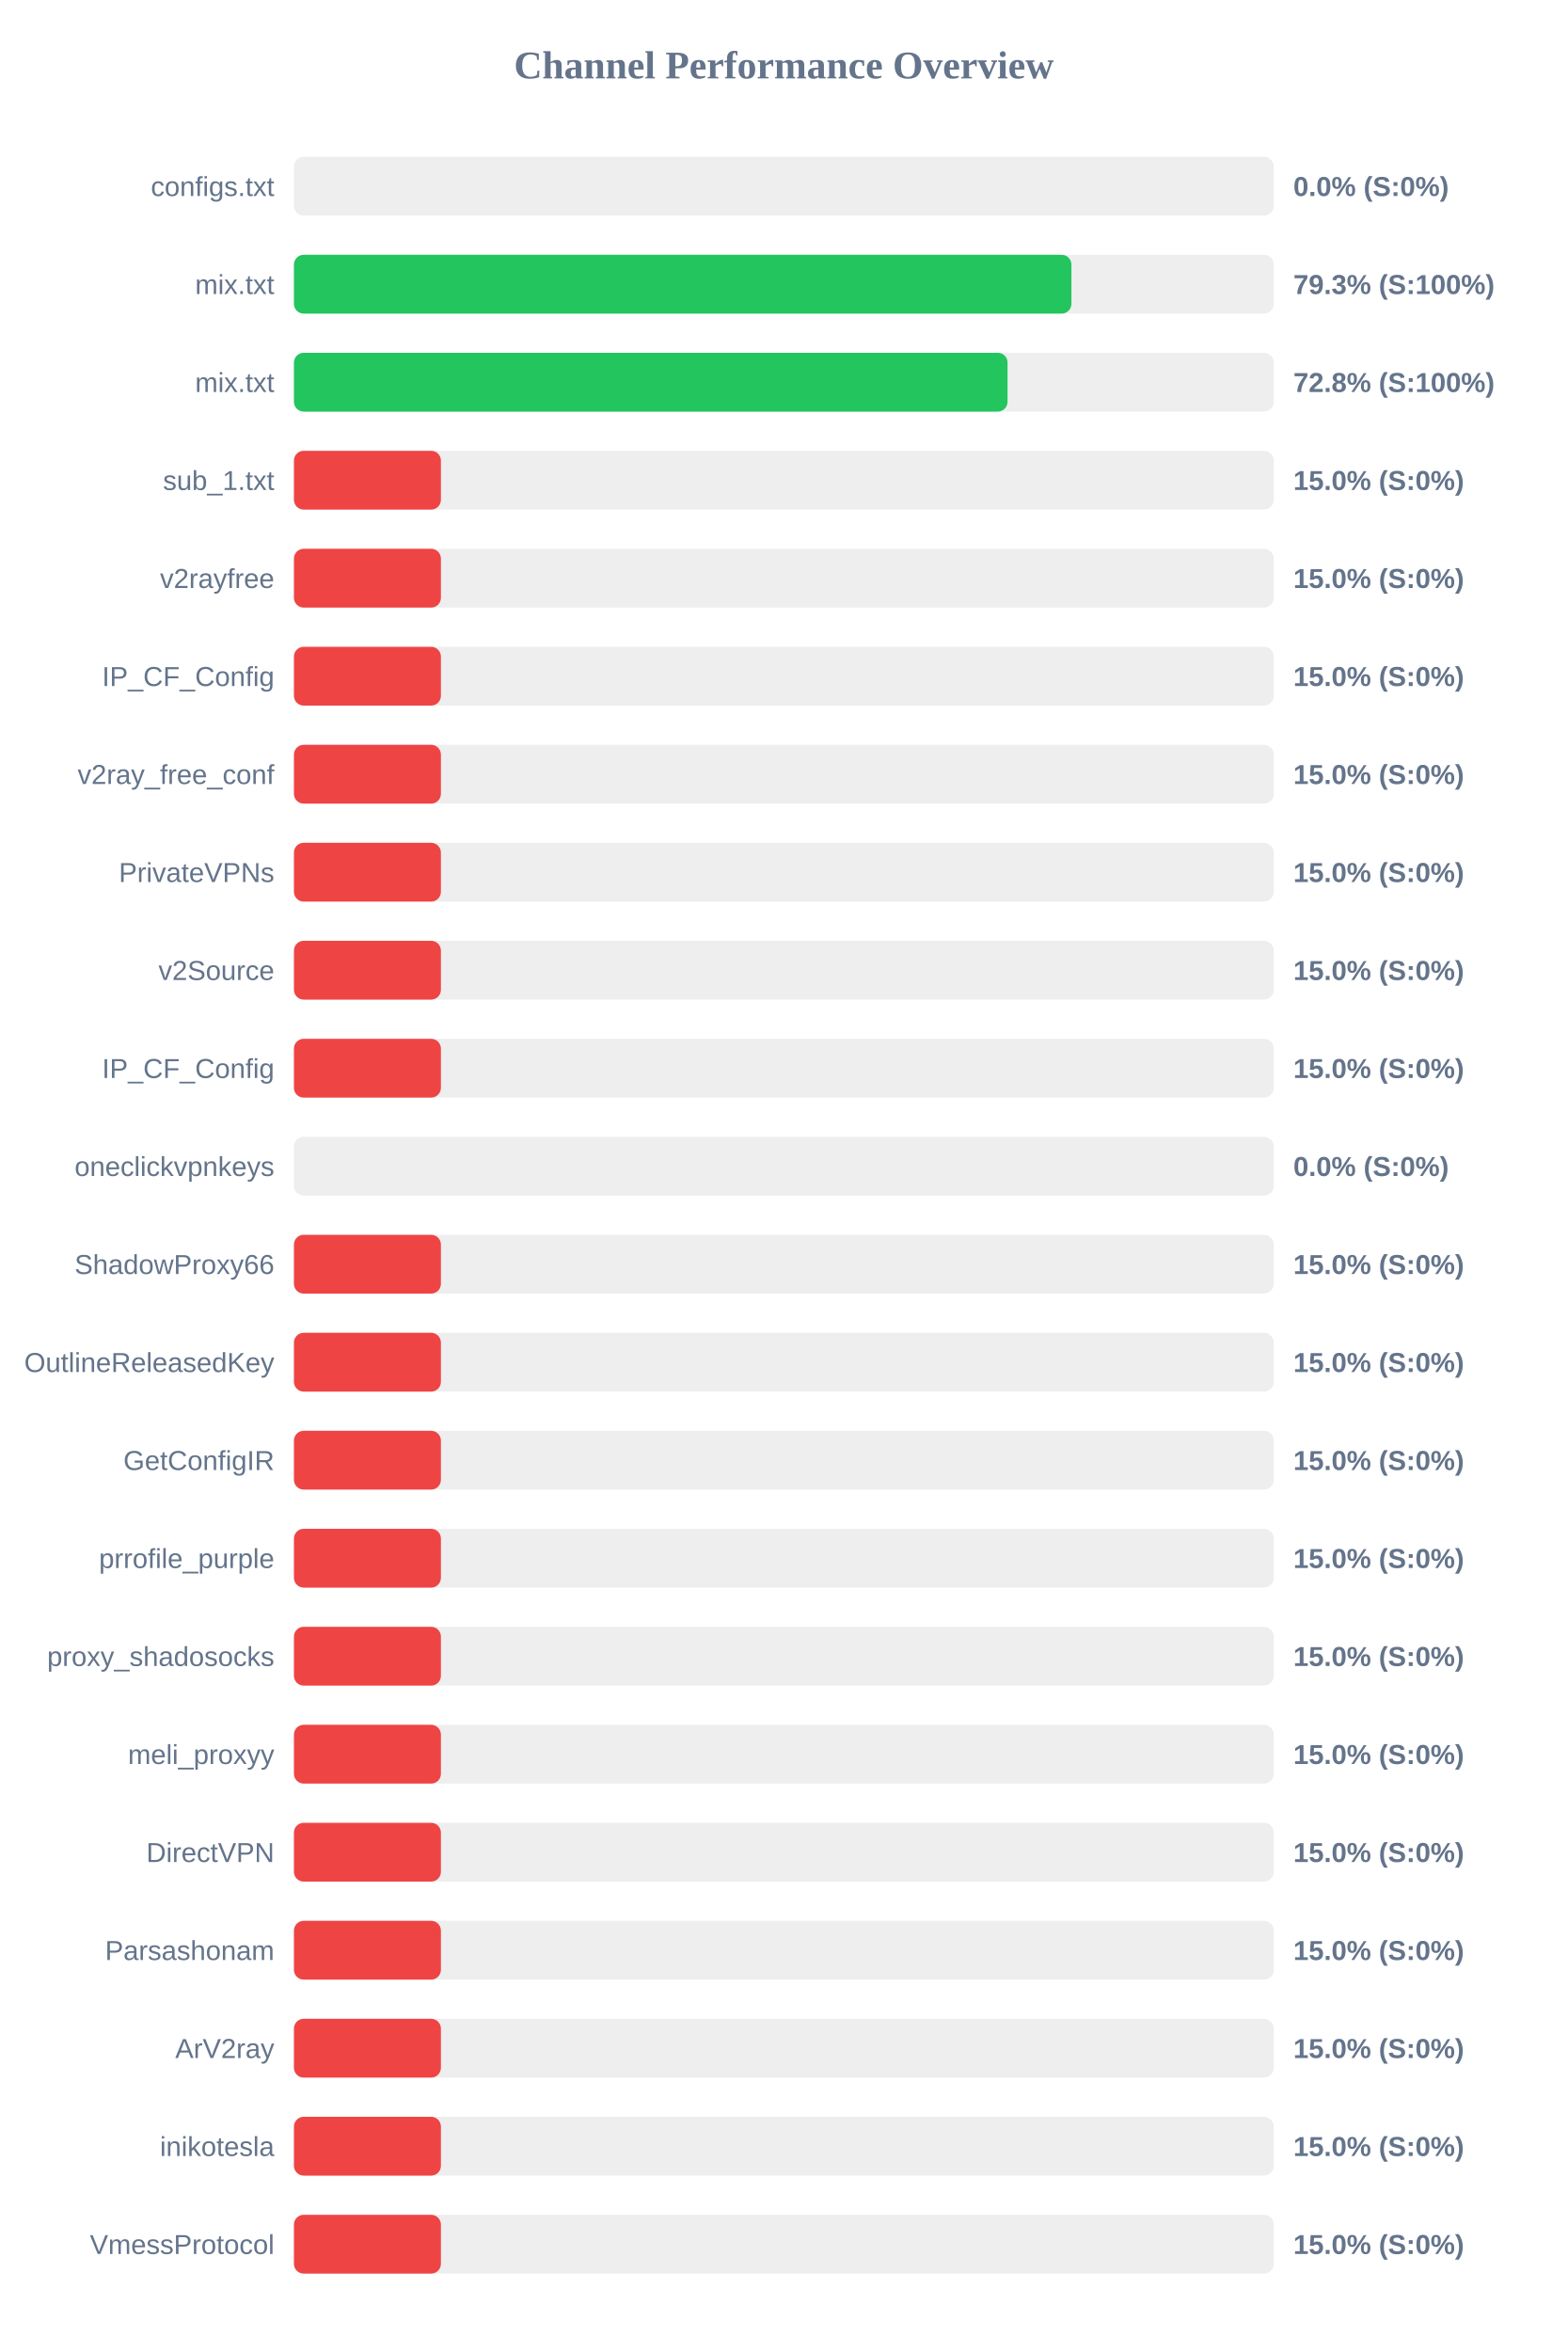
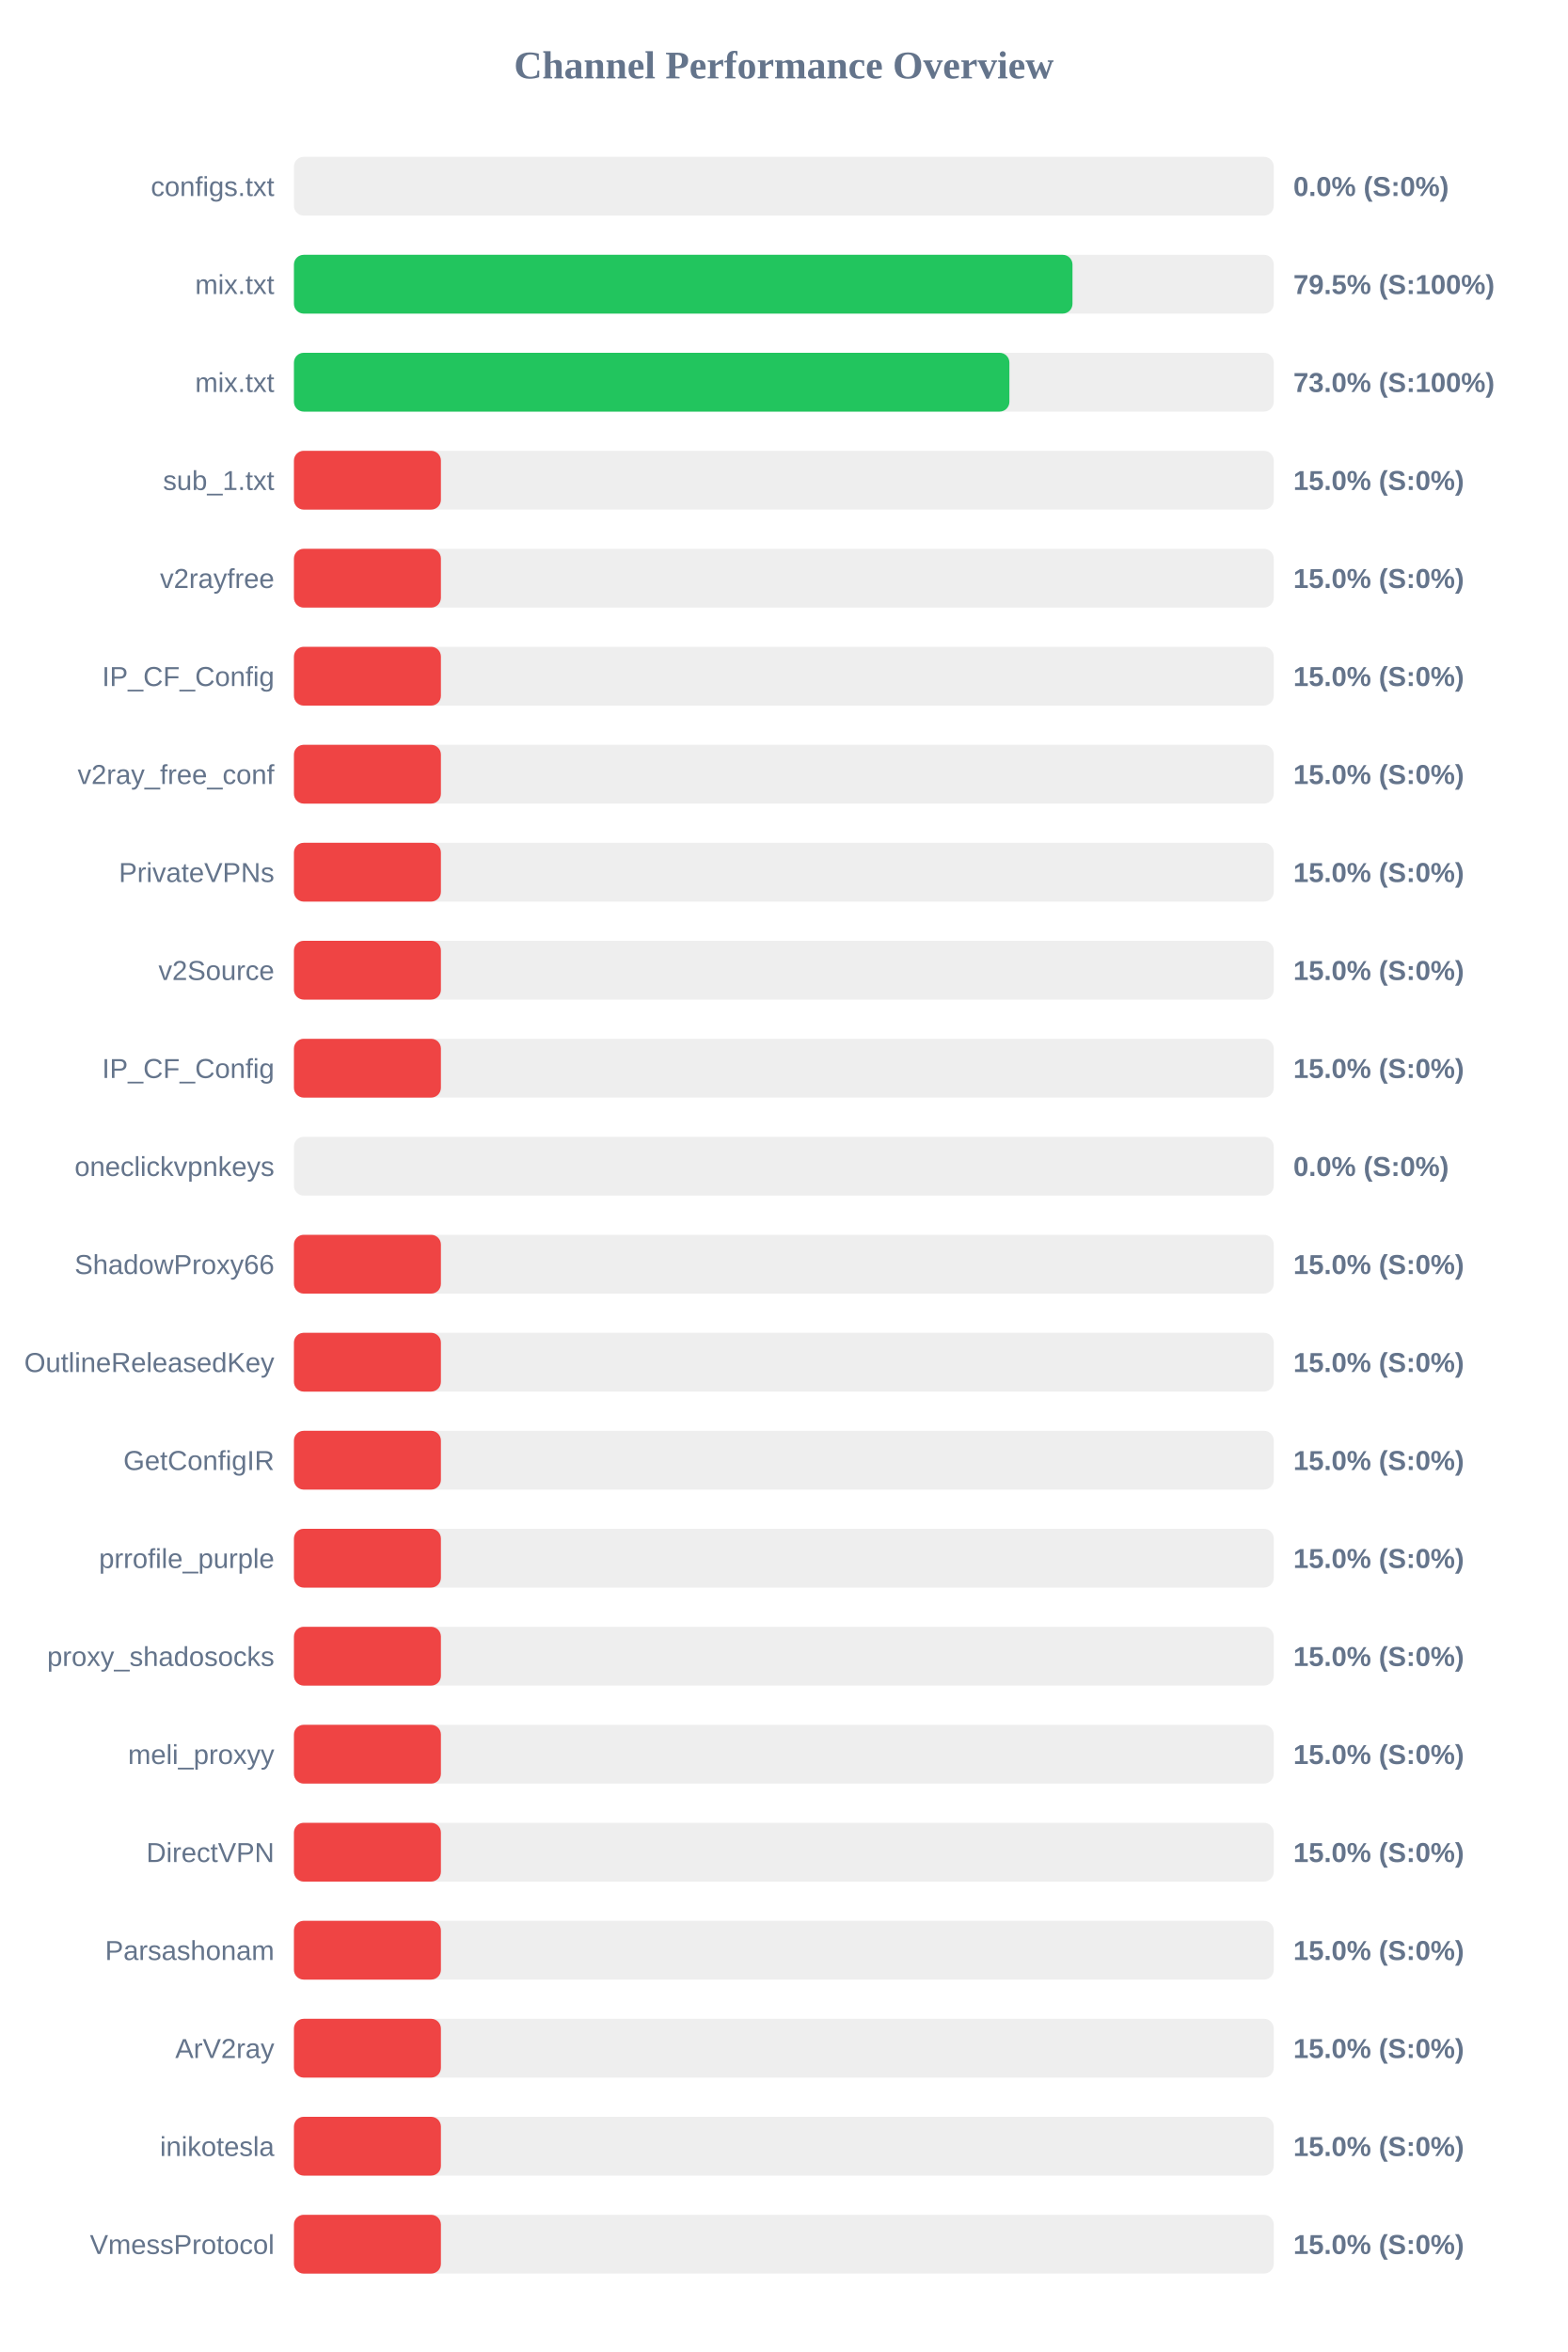
<svg xmlns="http://www.w3.org/2000/svg" width="800" height="1200" version="1.1">
  <style>
        .row { font: 14px Arial; fill: #64748b; }
        .score { font: bold 14px Arial; fill: #64748b; }
    </style>
  <text x="400" y="40" text-anchor="middle" font-size="20px" font-weight="bold" fill="#64748b">Channel Performance Overview</text>
  <rect x="150" y="80" width="500" height="30" fill="#eee" rx="5" />
  <rect x="150" y="80" width="0.0" height="30" fill="#ef4444" rx="5" />
  <text x="140" y="100" text-anchor="end" class="row">configs.txt</text>
  <text x="660" y="100" text-anchor="start" class="score">0.0% (S:0%)</text>
  <rect x="150" y="130" width="500" height="30" fill="#eee" rx="5" />
-   <rect x="150" y="130" width="396.75" height="30" fill="#22c55e" rx="5" />
+   <rect x="150" y="130" width="397.3" height="30" fill="#22c55e" rx="5" />
  <text x="140" y="150" text-anchor="end" class="row">mix.txt</text>
-   <text x="660" y="150" text-anchor="start" class="score">79.3% (S:100%)</text>
+   <text x="660" y="150" text-anchor="start" class="score">79.5% (S:100%)</text>
  <rect x="150" y="180" width="500" height="30" fill="#eee" rx="5" />
-   <rect x="150" y="180" width="364.15" height="30" fill="#22c55e" rx="5" />
+   <rect x="150" y="180" width="365.1" height="30" fill="#22c55e" rx="5" />
  <text x="140" y="200" text-anchor="end" class="row">mix.txt</text>
-   <text x="660" y="200" text-anchor="start" class="score">72.8% (S:100%)</text>
+   <text x="660" y="200" text-anchor="start" class="score">73.0% (S:100%)</text>
  <rect x="150" y="230" width="500" height="30" fill="#eee" rx="5" />
  <rect x="150" y="230" width="75.0" height="30" fill="#ef4444" rx="5" />
  <text x="140" y="250" text-anchor="end" class="row">sub_1.txt</text>
  <text x="660" y="250" text-anchor="start" class="score">15.0% (S:0%)</text>
  <rect x="150" y="280" width="500" height="30" fill="#eee" rx="5" />
  <rect x="150" y="280" width="75.0" height="30" fill="#ef4444" rx="5" />
  <text x="140" y="300" text-anchor="end" class="row">v2rayfree</text>
  <text x="660" y="300" text-anchor="start" class="score">15.0% (S:0%)</text>
  <rect x="150" y="330" width="500" height="30" fill="#eee" rx="5" />
  <rect x="150" y="330" width="75.0" height="30" fill="#ef4444" rx="5" />
  <text x="140" y="350" text-anchor="end" class="row">IP_CF_Config</text>
  <text x="660" y="350" text-anchor="start" class="score">15.0% (S:0%)</text>
  <rect x="150" y="380" width="500" height="30" fill="#eee" rx="5" />
  <rect x="150" y="380" width="75.0" height="30" fill="#ef4444" rx="5" />
  <text x="140" y="400" text-anchor="end" class="row">v2ray_free_conf</text>
  <text x="660" y="400" text-anchor="start" class="score">15.0% (S:0%)</text>
  <rect x="150" y="430" width="500" height="30" fill="#eee" rx="5" />
  <rect x="150" y="430" width="75.0" height="30" fill="#ef4444" rx="5" />
  <text x="140" y="450" text-anchor="end" class="row">PrivateVPNs</text>
  <text x="660" y="450" text-anchor="start" class="score">15.0% (S:0%)</text>
  <rect x="150" y="480" width="500" height="30" fill="#eee" rx="5" />
  <rect x="150" y="480" width="75.0" height="30" fill="#ef4444" rx="5" />
  <text x="140" y="500" text-anchor="end" class="row">v2Source</text>
  <text x="660" y="500" text-anchor="start" class="score">15.0% (S:0%)</text>
  <rect x="150" y="530" width="500" height="30" fill="#eee" rx="5" />
  <rect x="150" y="530" width="75.0" height="30" fill="#ef4444" rx="5" />
  <text x="140" y="550" text-anchor="end" class="row">IP_CF_Config</text>
  <text x="660" y="550" text-anchor="start" class="score">15.0% (S:0%)</text>
  <rect x="150" y="580" width="500" height="30" fill="#eee" rx="5" />
  <rect x="150" y="580" width="0.0" height="30" fill="#ef4444" rx="5" />
  <text x="140" y="600" text-anchor="end" class="row">oneclickvpnkeys</text>
  <text x="660" y="600" text-anchor="start" class="score">0.0% (S:0%)</text>
  <rect x="150" y="630" width="500" height="30" fill="#eee" rx="5" />
  <rect x="150" y="630" width="75.0" height="30" fill="#ef4444" rx="5" />
  <text x="140" y="650" text-anchor="end" class="row">ShadowProxy66</text>
  <text x="660" y="650" text-anchor="start" class="score">15.0% (S:0%)</text>
  <rect x="150" y="680" width="500" height="30" fill="#eee" rx="5" />
  <rect x="150" y="680" width="75.0" height="30" fill="#ef4444" rx="5" />
  <text x="140" y="700" text-anchor="end" class="row">OutlineReleasedKey</text>
  <text x="660" y="700" text-anchor="start" class="score">15.0% (S:0%)</text>
  <rect x="150" y="730" width="500" height="30" fill="#eee" rx="5" />
  <rect x="150" y="730" width="75.0" height="30" fill="#ef4444" rx="5" />
  <text x="140" y="750" text-anchor="end" class="row">GetConfigIR</text>
  <text x="660" y="750" text-anchor="start" class="score">15.0% (S:0%)</text>
  <rect x="150" y="780" width="500" height="30" fill="#eee" rx="5" />
  <rect x="150" y="780" width="75.0" height="30" fill="#ef4444" rx="5" />
  <text x="140" y="800" text-anchor="end" class="row">prrofile_purple</text>
  <text x="660" y="800" text-anchor="start" class="score">15.0% (S:0%)</text>
  <rect x="150" y="830" width="500" height="30" fill="#eee" rx="5" />
  <rect x="150" y="830" width="75.0" height="30" fill="#ef4444" rx="5" />
  <text x="140" y="850" text-anchor="end" class="row">proxy_shadosocks</text>
  <text x="660" y="850" text-anchor="start" class="score">15.0% (S:0%)</text>
  <rect x="150" y="880" width="500" height="30" fill="#eee" rx="5" />
  <rect x="150" y="880" width="75.0" height="30" fill="#ef4444" rx="5" />
  <text x="140" y="900" text-anchor="end" class="row">meli_proxyy</text>
  <text x="660" y="900" text-anchor="start" class="score">15.0% (S:0%)</text>
  <rect x="150" y="930" width="500" height="30" fill="#eee" rx="5" />
  <rect x="150" y="930" width="75.0" height="30" fill="#ef4444" rx="5" />
  <text x="140" y="950" text-anchor="end" class="row">DirectVPN</text>
  <text x="660" y="950" text-anchor="start" class="score">15.0% (S:0%)</text>
  <rect x="150" y="980" width="500" height="30" fill="#eee" rx="5" />
  <rect x="150" y="980" width="75.0" height="30" fill="#ef4444" rx="5" />
  <text x="140" y="1000" text-anchor="end" class="row">Parsashonam</text>
  <text x="660" y="1000" text-anchor="start" class="score">15.0% (S:0%)</text>
  <rect x="150" y="1030" width="500" height="30" fill="#eee" rx="5" />
  <rect x="150" y="1030" width="75.0" height="30" fill="#ef4444" rx="5" />
  <text x="140" y="1050" text-anchor="end" class="row">ArV2ray</text>
  <text x="660" y="1050" text-anchor="start" class="score">15.0% (S:0%)</text>
  <rect x="150" y="1080" width="500" height="30" fill="#eee" rx="5" />
  <rect x="150" y="1080" width="75.0" height="30" fill="#ef4444" rx="5" />
  <text x="140" y="1100" text-anchor="end" class="row">inikotesla</text>
  <text x="660" y="1100" text-anchor="start" class="score">15.0% (S:0%)</text>
  <rect x="150" y="1130" width="500" height="30" fill="#eee" rx="5" />
  <rect x="150" y="1130" width="75.0" height="30" fill="#ef4444" rx="5" />
  <text x="140" y="1150" text-anchor="end" class="row">VmessProtocol</text>
  <text x="660" y="1150" text-anchor="start" class="score">15.0% (S:0%)</text>
</svg>
